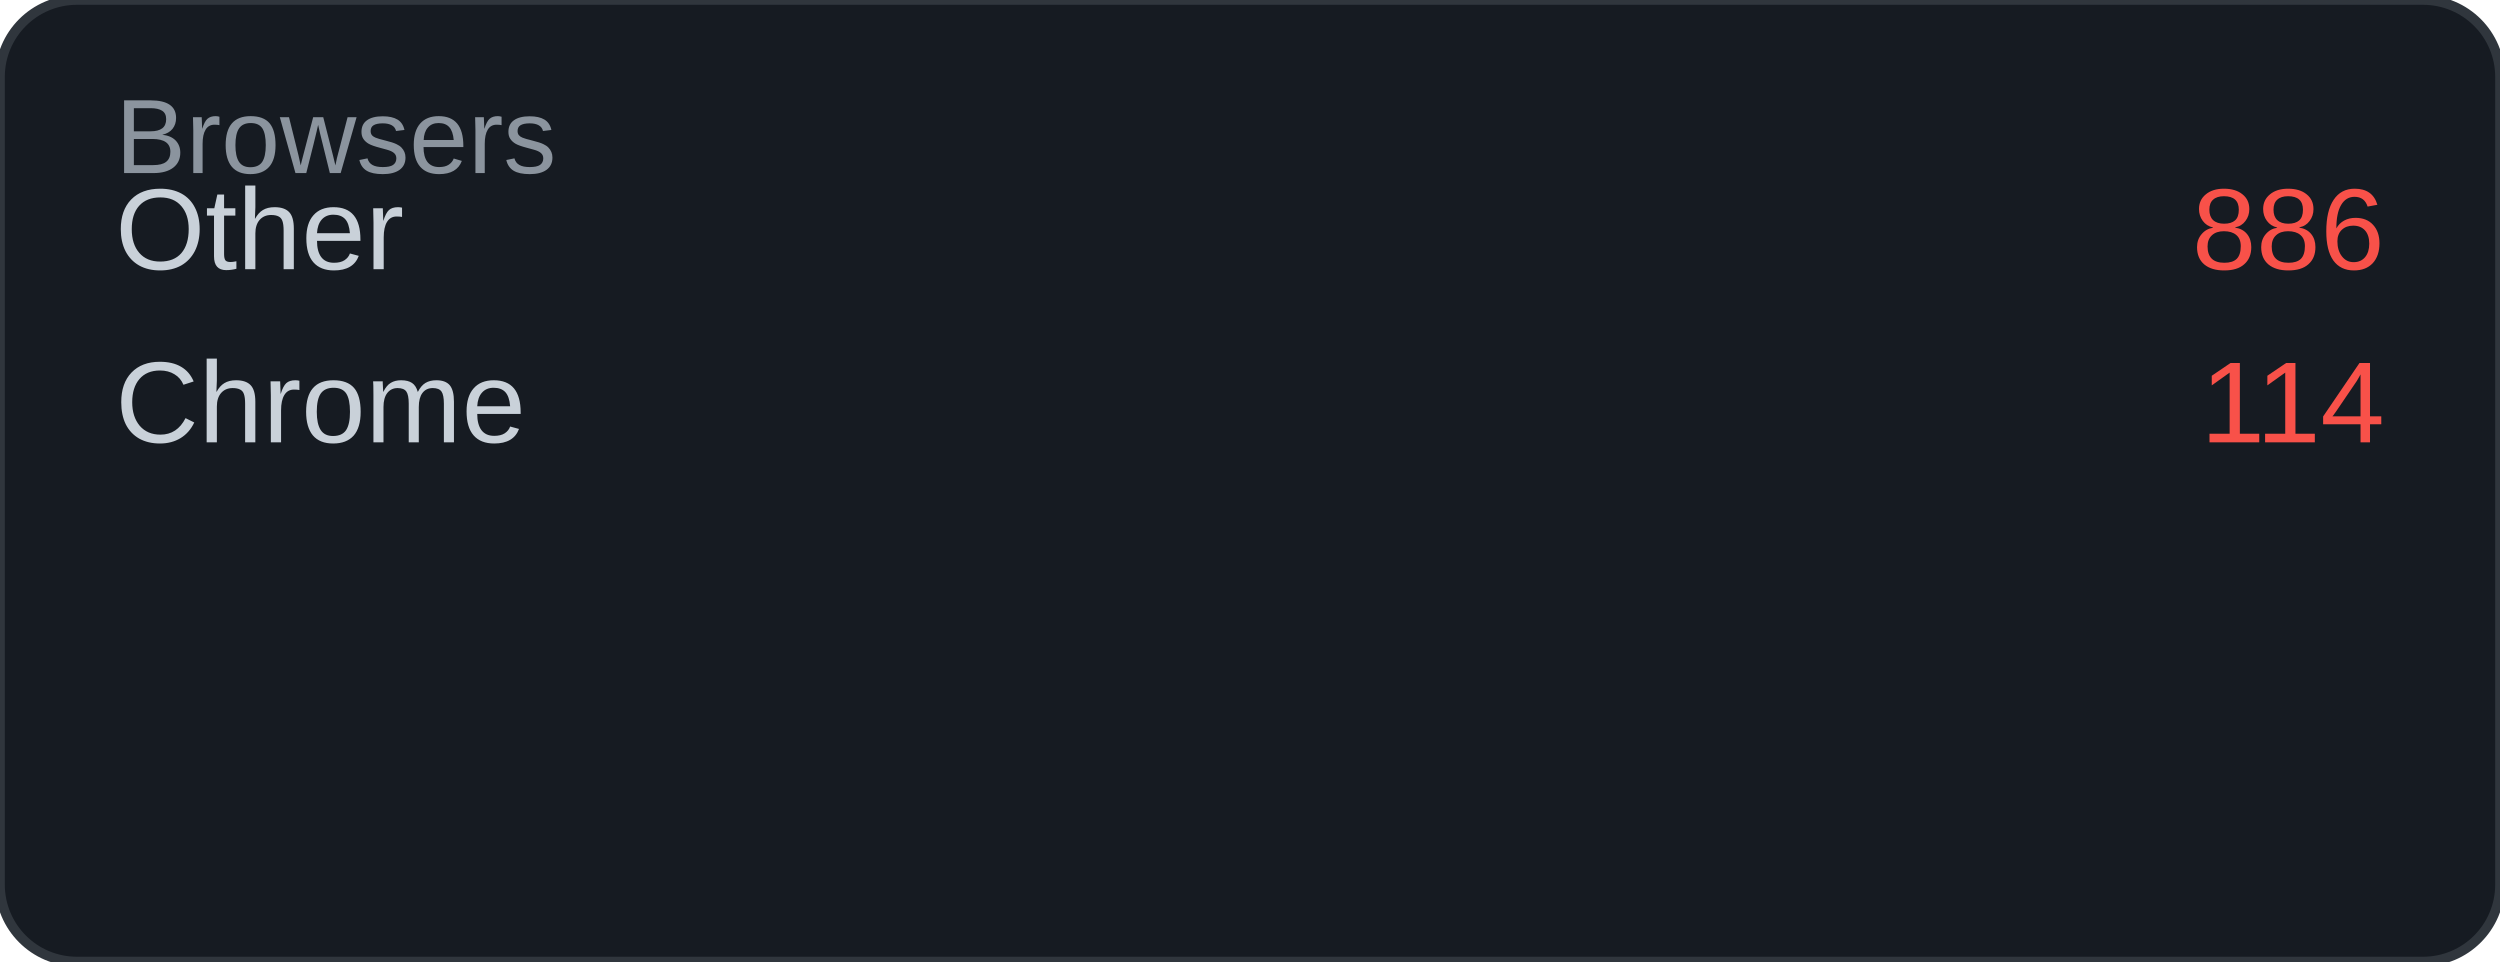
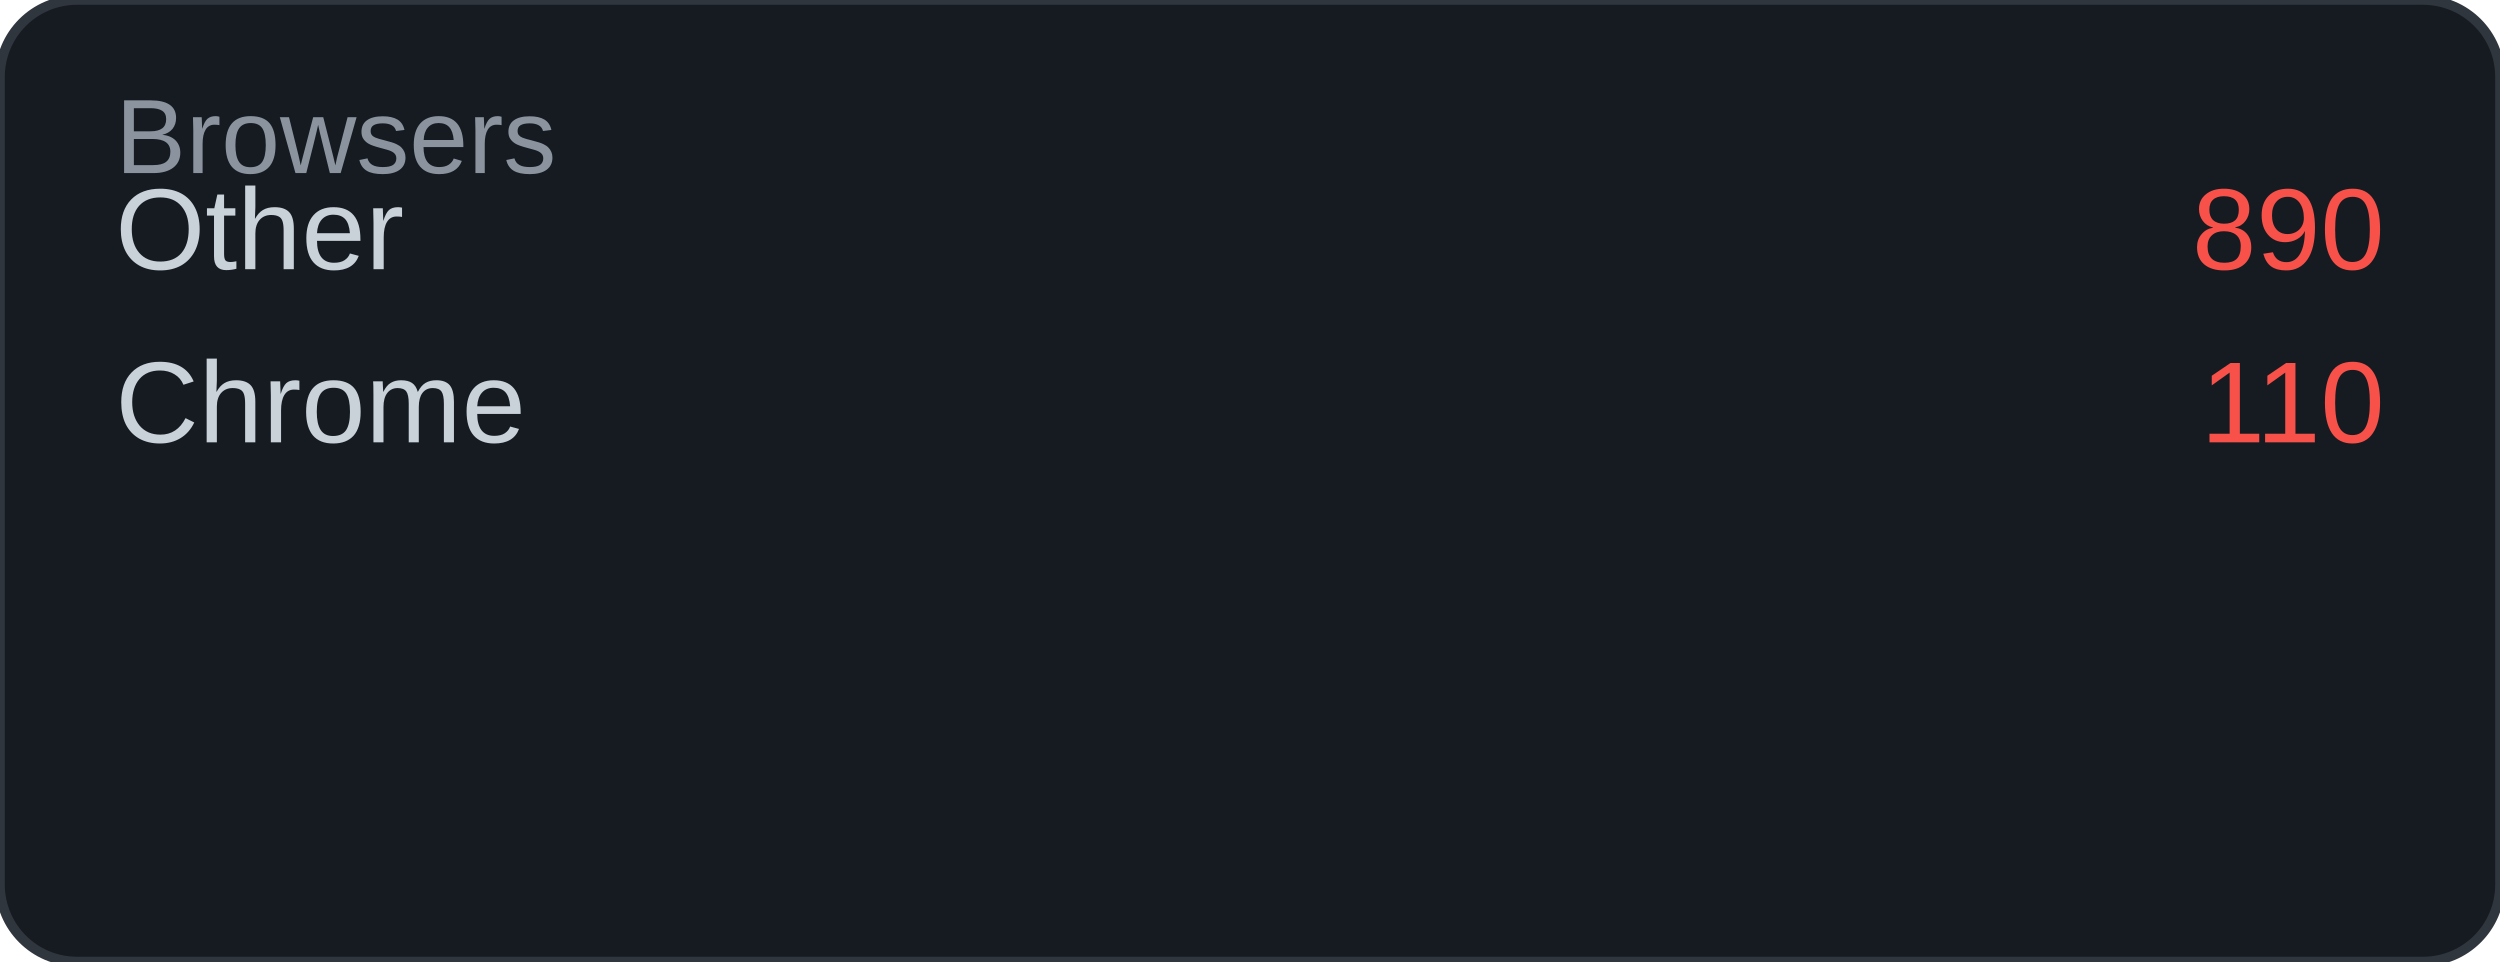
<svg xmlns="http://www.w3.org/2000/svg" width="260" height="100" viewBox="0 0 260 100">
  <rect width="260" height="100" rx="8" fill="#161b22" />
  <rect width="260" height="100" rx="8" fill="none" stroke="#30363d" stroke-width="1" />
  <text x="12" y="18" font-family="Arial, sans-serif" font-size="11" fill="#8b949e">Browsers</text>
  <text x="12" y="28" font-family="Arial, sans-serif" font-size="12" fill="#c9d1d9">Other</text>
-   <text x="248" y="28" font-family="Arial, sans-serif" font-size="12" fill="#f85149" text-anchor="end">886</text>
+   <text x="248" y="28" font-family="Arial, sans-serif" font-size="12" fill="#f85149" text-anchor="end">890</text>
  <text x="12" y="46" font-family="Arial, sans-serif" font-size="12" fill="#c9d1d9">Chrome</text>
-   <text x="248" y="46" font-family="Arial, sans-serif" font-size="12" fill="#f85149" text-anchor="end">114</text>
+   <text x="248" y="46" font-family="Arial, sans-serif" font-size="12" fill="#f85149" text-anchor="end">110</text>
</svg>
